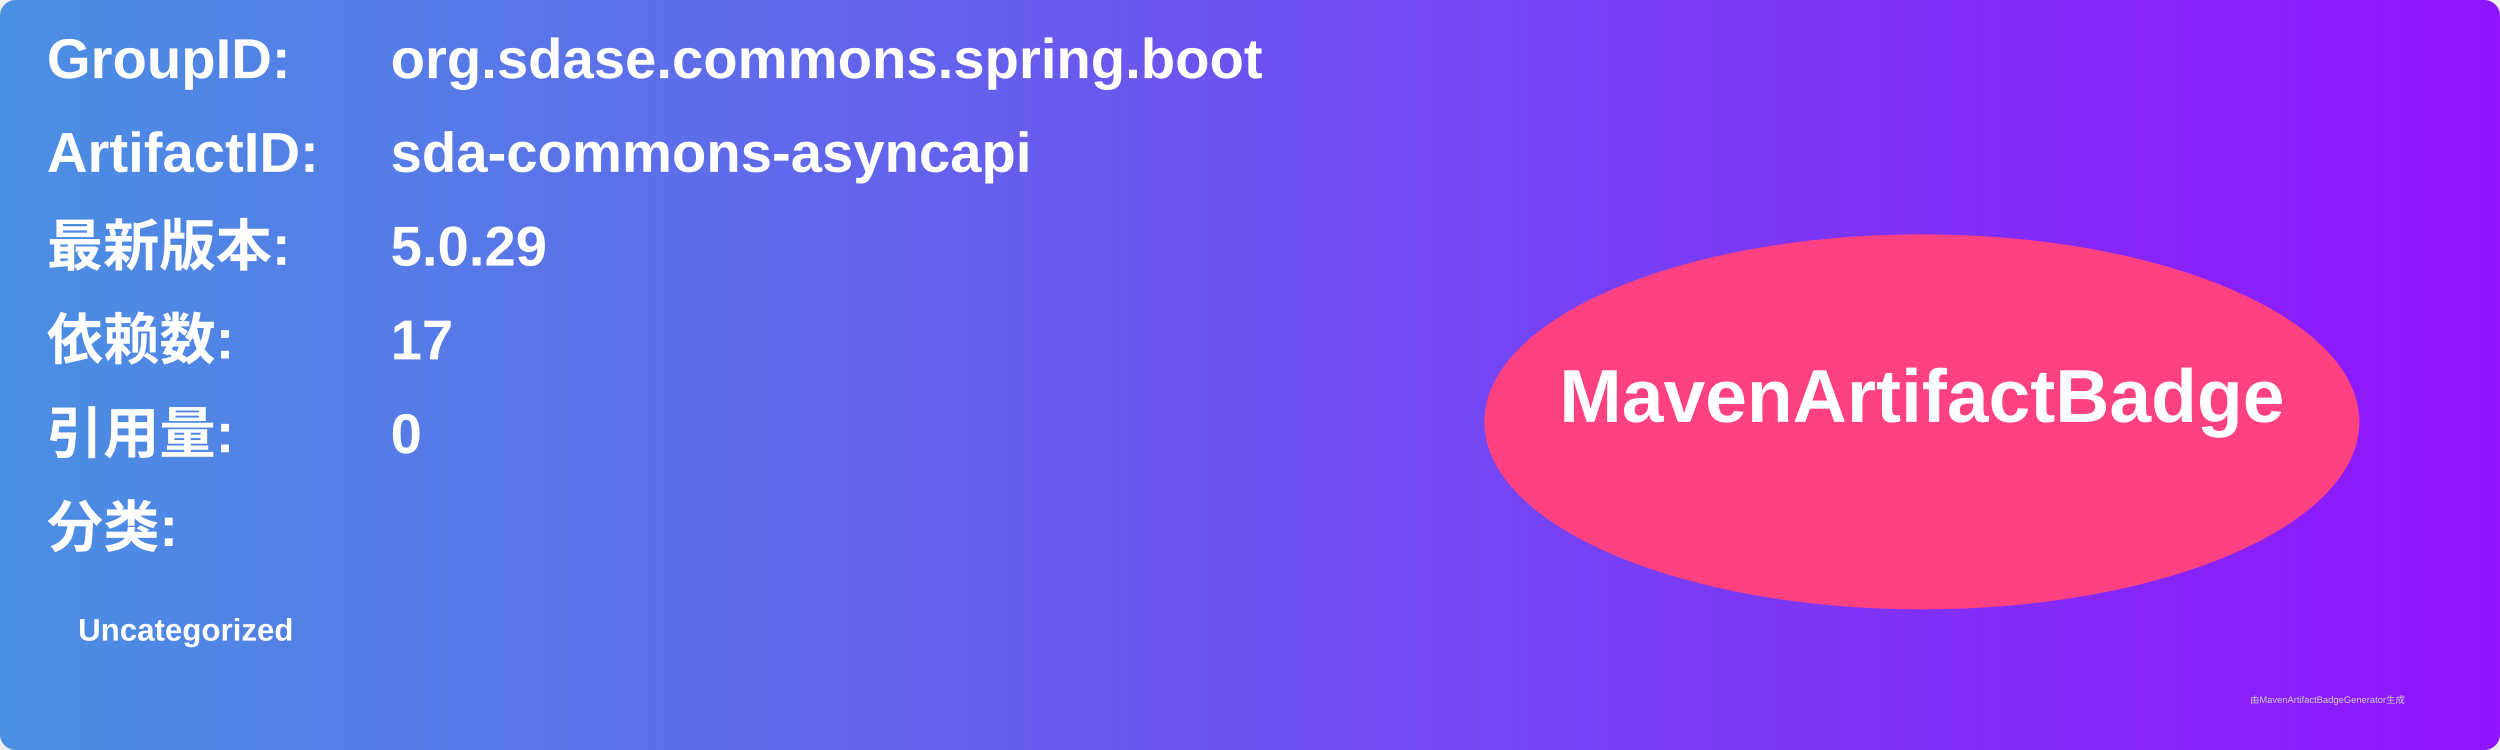
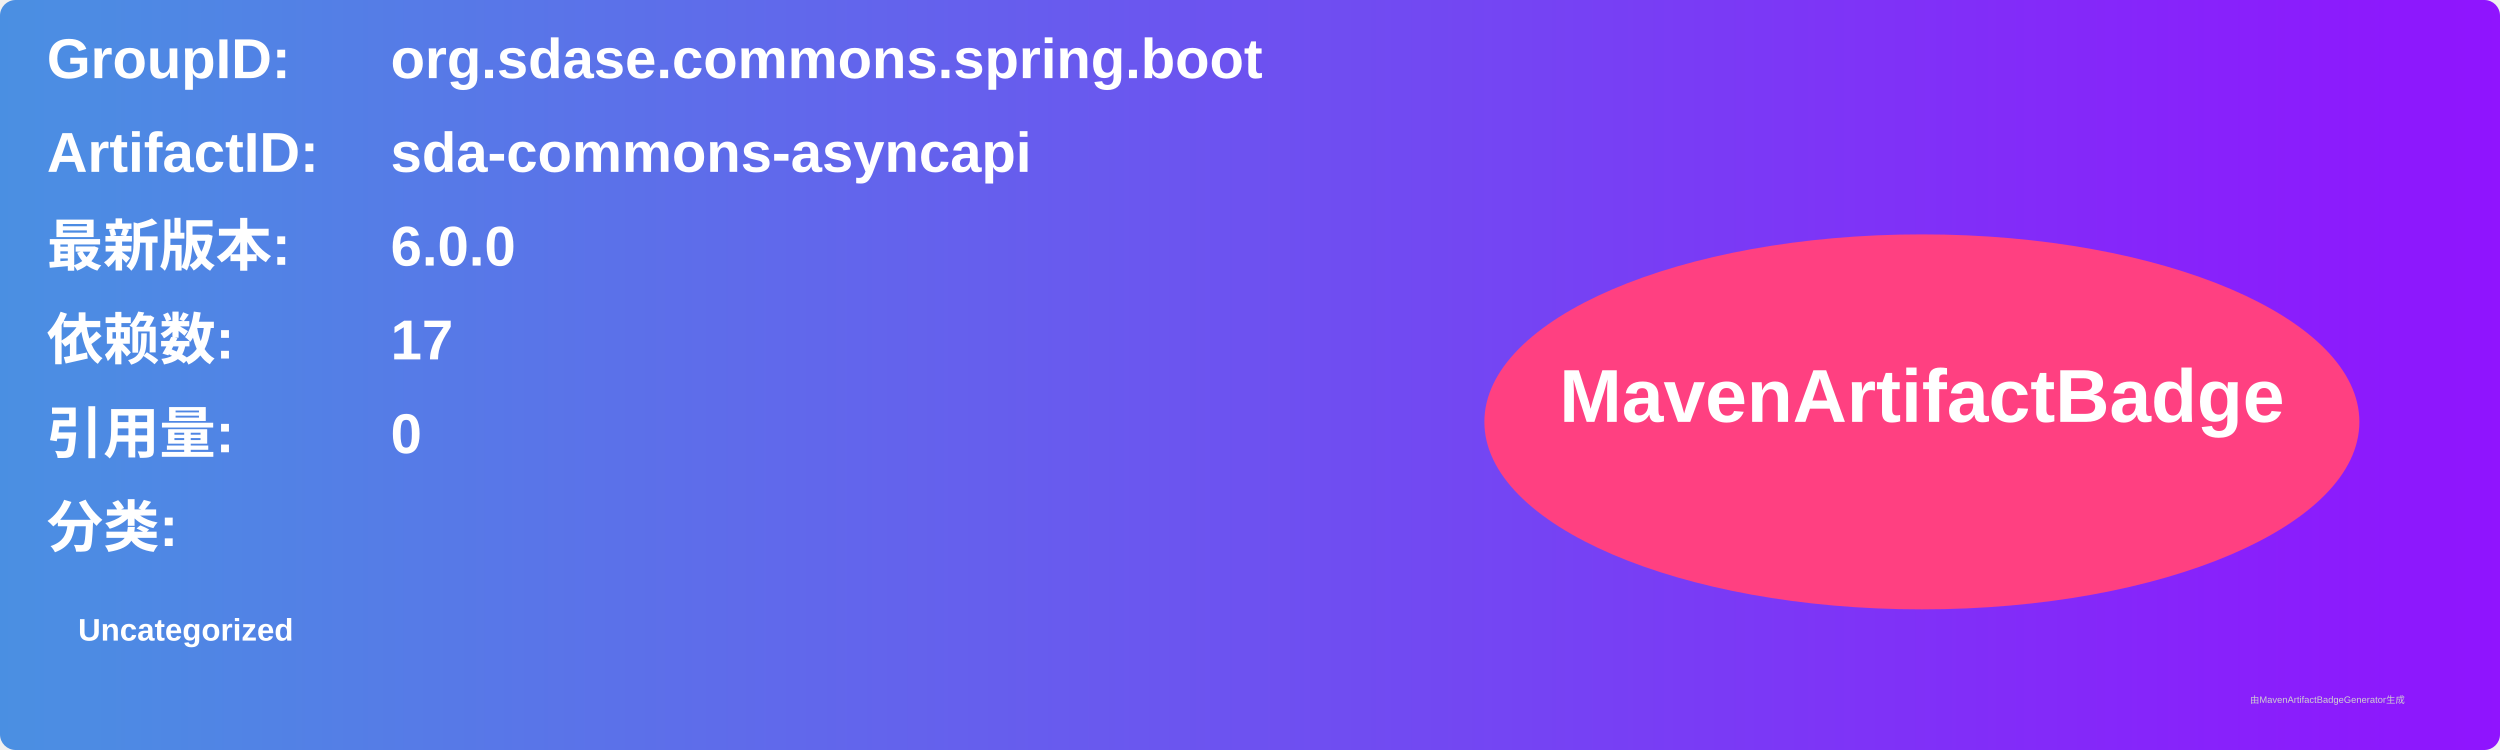
<svg xmlns="http://www.w3.org/2000/svg" width="800" height="240" viewBox="0 0 800 240">
  <linearGradient id="grad" x1="0%" y1="0%" x2="100%" y2="0%">
    <stop offset="0%" stop-color="#4a90e2" />
    <stop offset="100%" stop-color="#9013fe" />
  </linearGradient>
  <rect width="100%" height="100%" rx="5" ry="5" fill="url(#grad)" />
  <g transform="translate(15, 15)">
    <text x="0" y="10" font-family="Arial" font-size="18" fill="white" font-weight="bold" width="260">GroupID:</text>
    <text x="110" y="10" font-family="Arial" font-size="18" fill="white" font-weight="bold" width="460">org.sdase.commons.spring.boot</text>
    <text x="0" y="40" font-family="Arial" font-size="18" fill="white" font-weight="bold" width="260">ArtifactID:</text>
    <text x="110" y="40" font-family="Arial" font-size="18" fill="white" font-weight="bold" width="460">sda-commons-asyncapi</text>
    <text x="0" y="70" font-family="Arial" font-size="18" fill="white" font-weight="bold">最新版本:</text>
    <text x="110" y="70" font-family="Arial" font-size="18" fill="white" font-weight="bold">
-       <tspan font-weight="bold">5.0.29</tspan>
+       <tspan font-weight="bold">6.0.0</tspan>
    </text>
    <text x="0" y="100" font-family="Arial" font-size="18" fill="white" font-weight="bold">依赖数: </text>
    <text x="110" y="100" font-family="Arial" font-size="18" fill="white">
      <tspan font-weight="bold">17</tspan>
    </text>
    <text x="0" y="130" font-family="Arial" font-size="18" fill="white" font-weight="bold">引用量: </text>
    <text x="110" y="130" font-family="Arial" font-size="18" fill="white">
      <tspan font-weight="bold">0</tspan>
    </text>
    <text x="0" y="160" font-family="Arial" font-size="18" fill="white" font-weight="bold">分类:</text>
    <text x="10" y="190" font-family="Arial" font-size="10" fill="white">
      <tspan font-weight="bold">Uncategorized</tspan>
    </text>
    <ellipse cx="600" cy="120" rx="140" ry="60" fill="#ff4081" />
    <text x="600" y="120" text-anchor="middle" font-family="Arial" font-size="24" fill="white" font-weight="bold">MavenArtifactBadge</text>
  </g>
  <text x="720" y="225" font-family="Arial" font-size="3" fill="#d0d0d0">由MavenArtifactBadgeGenerator生成</text>
</svg>
